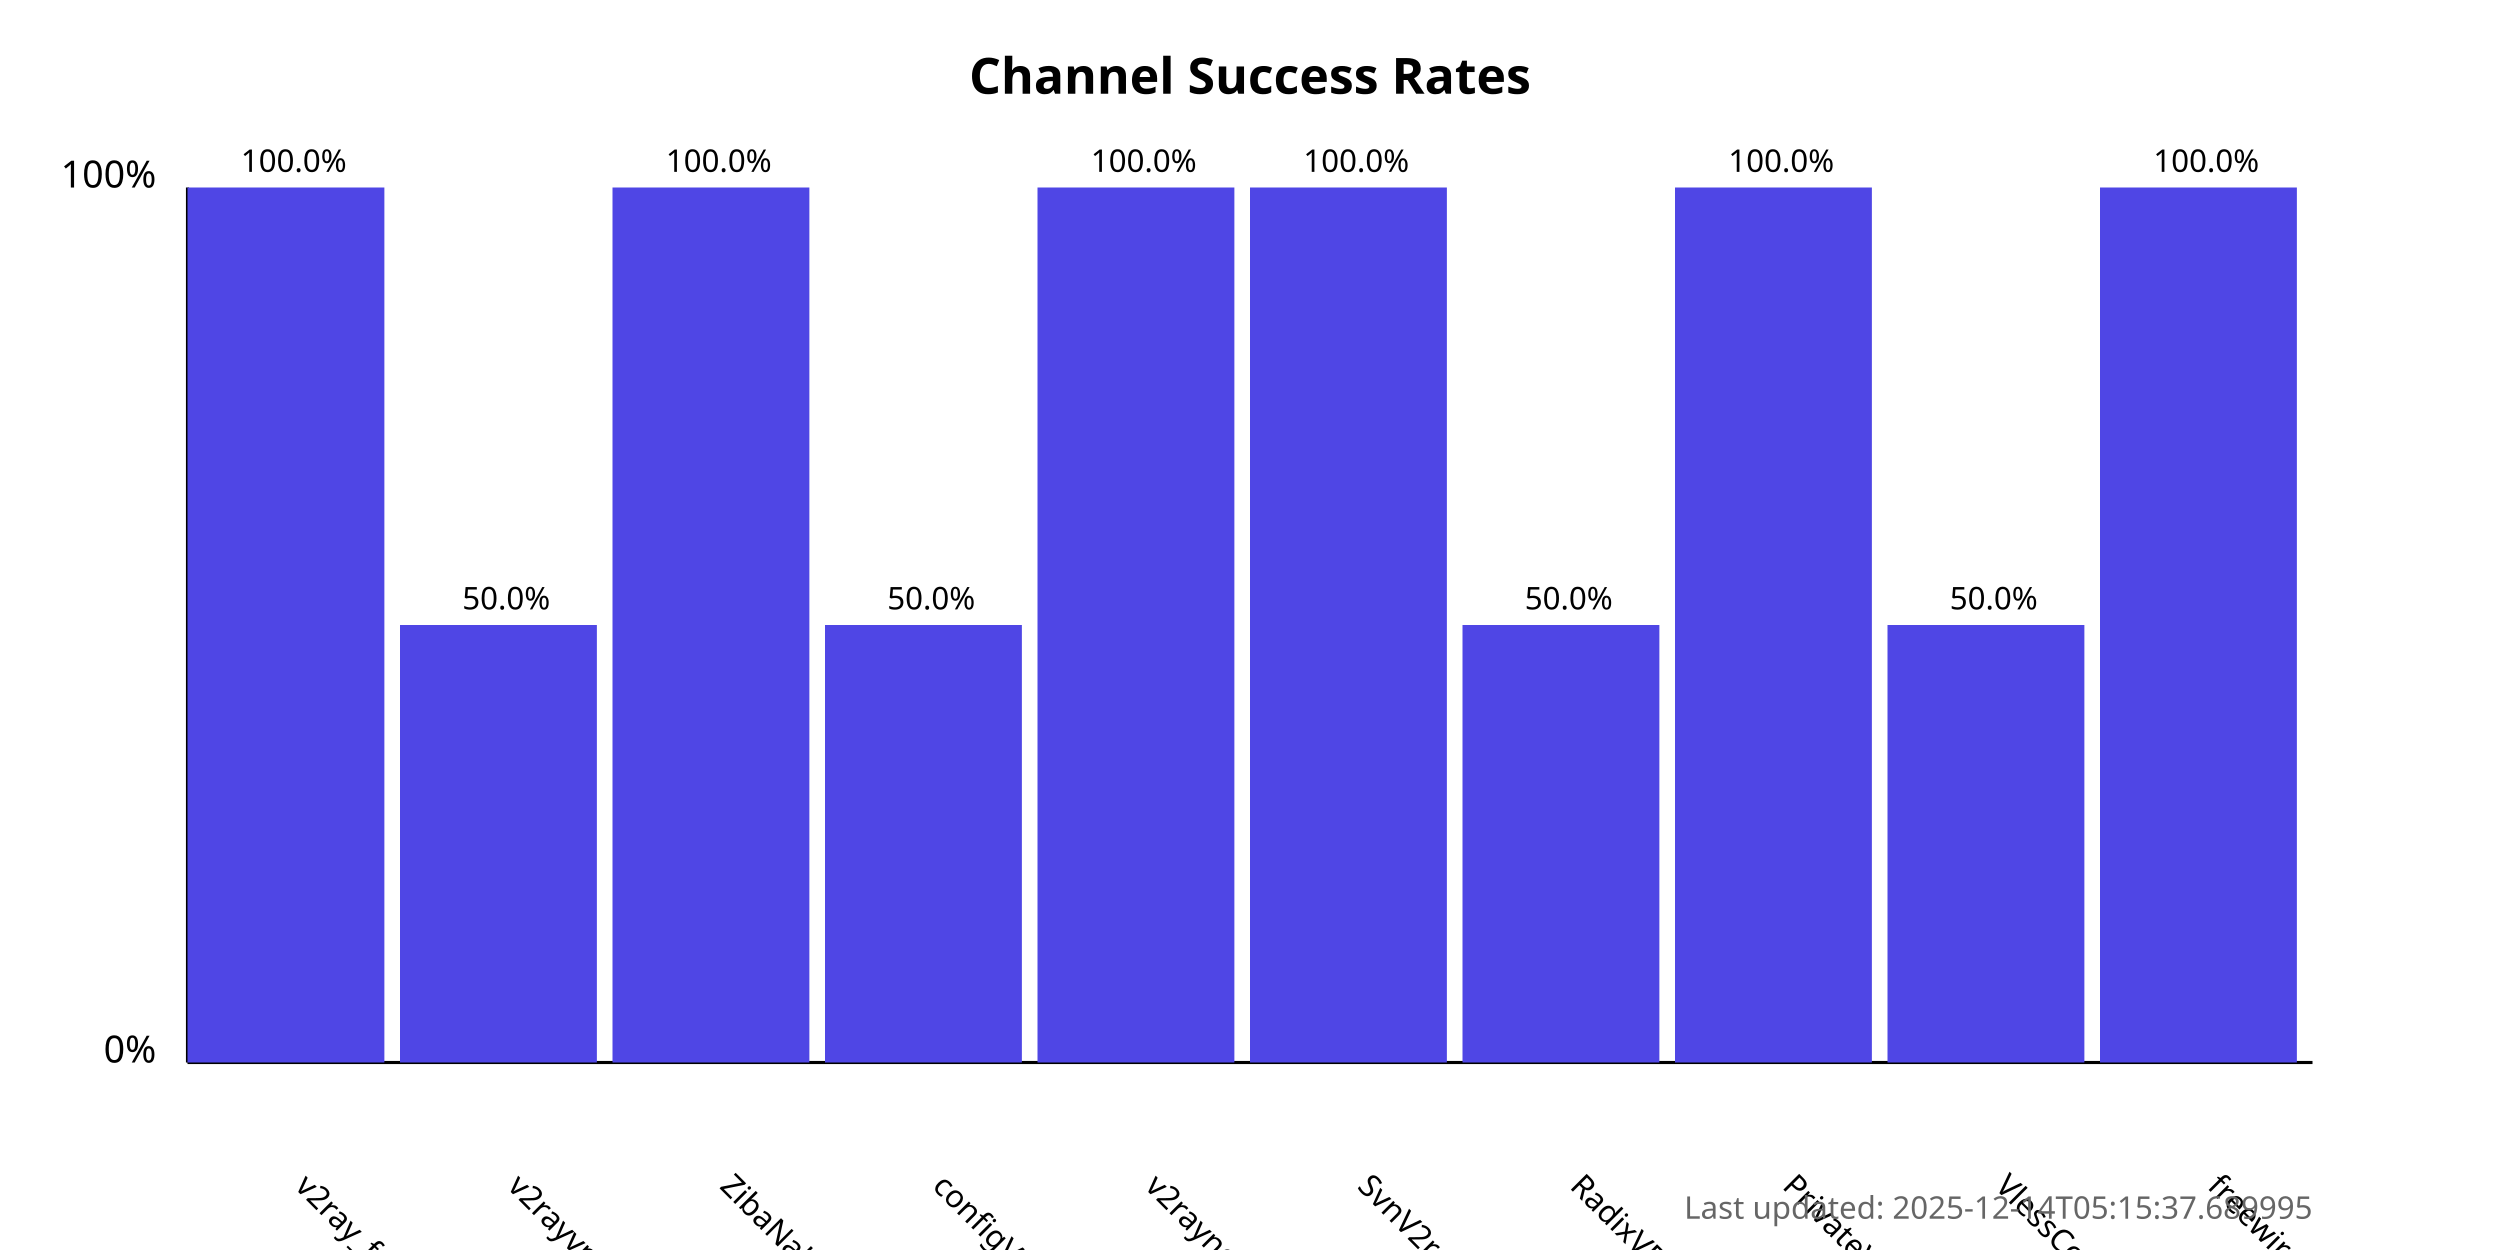
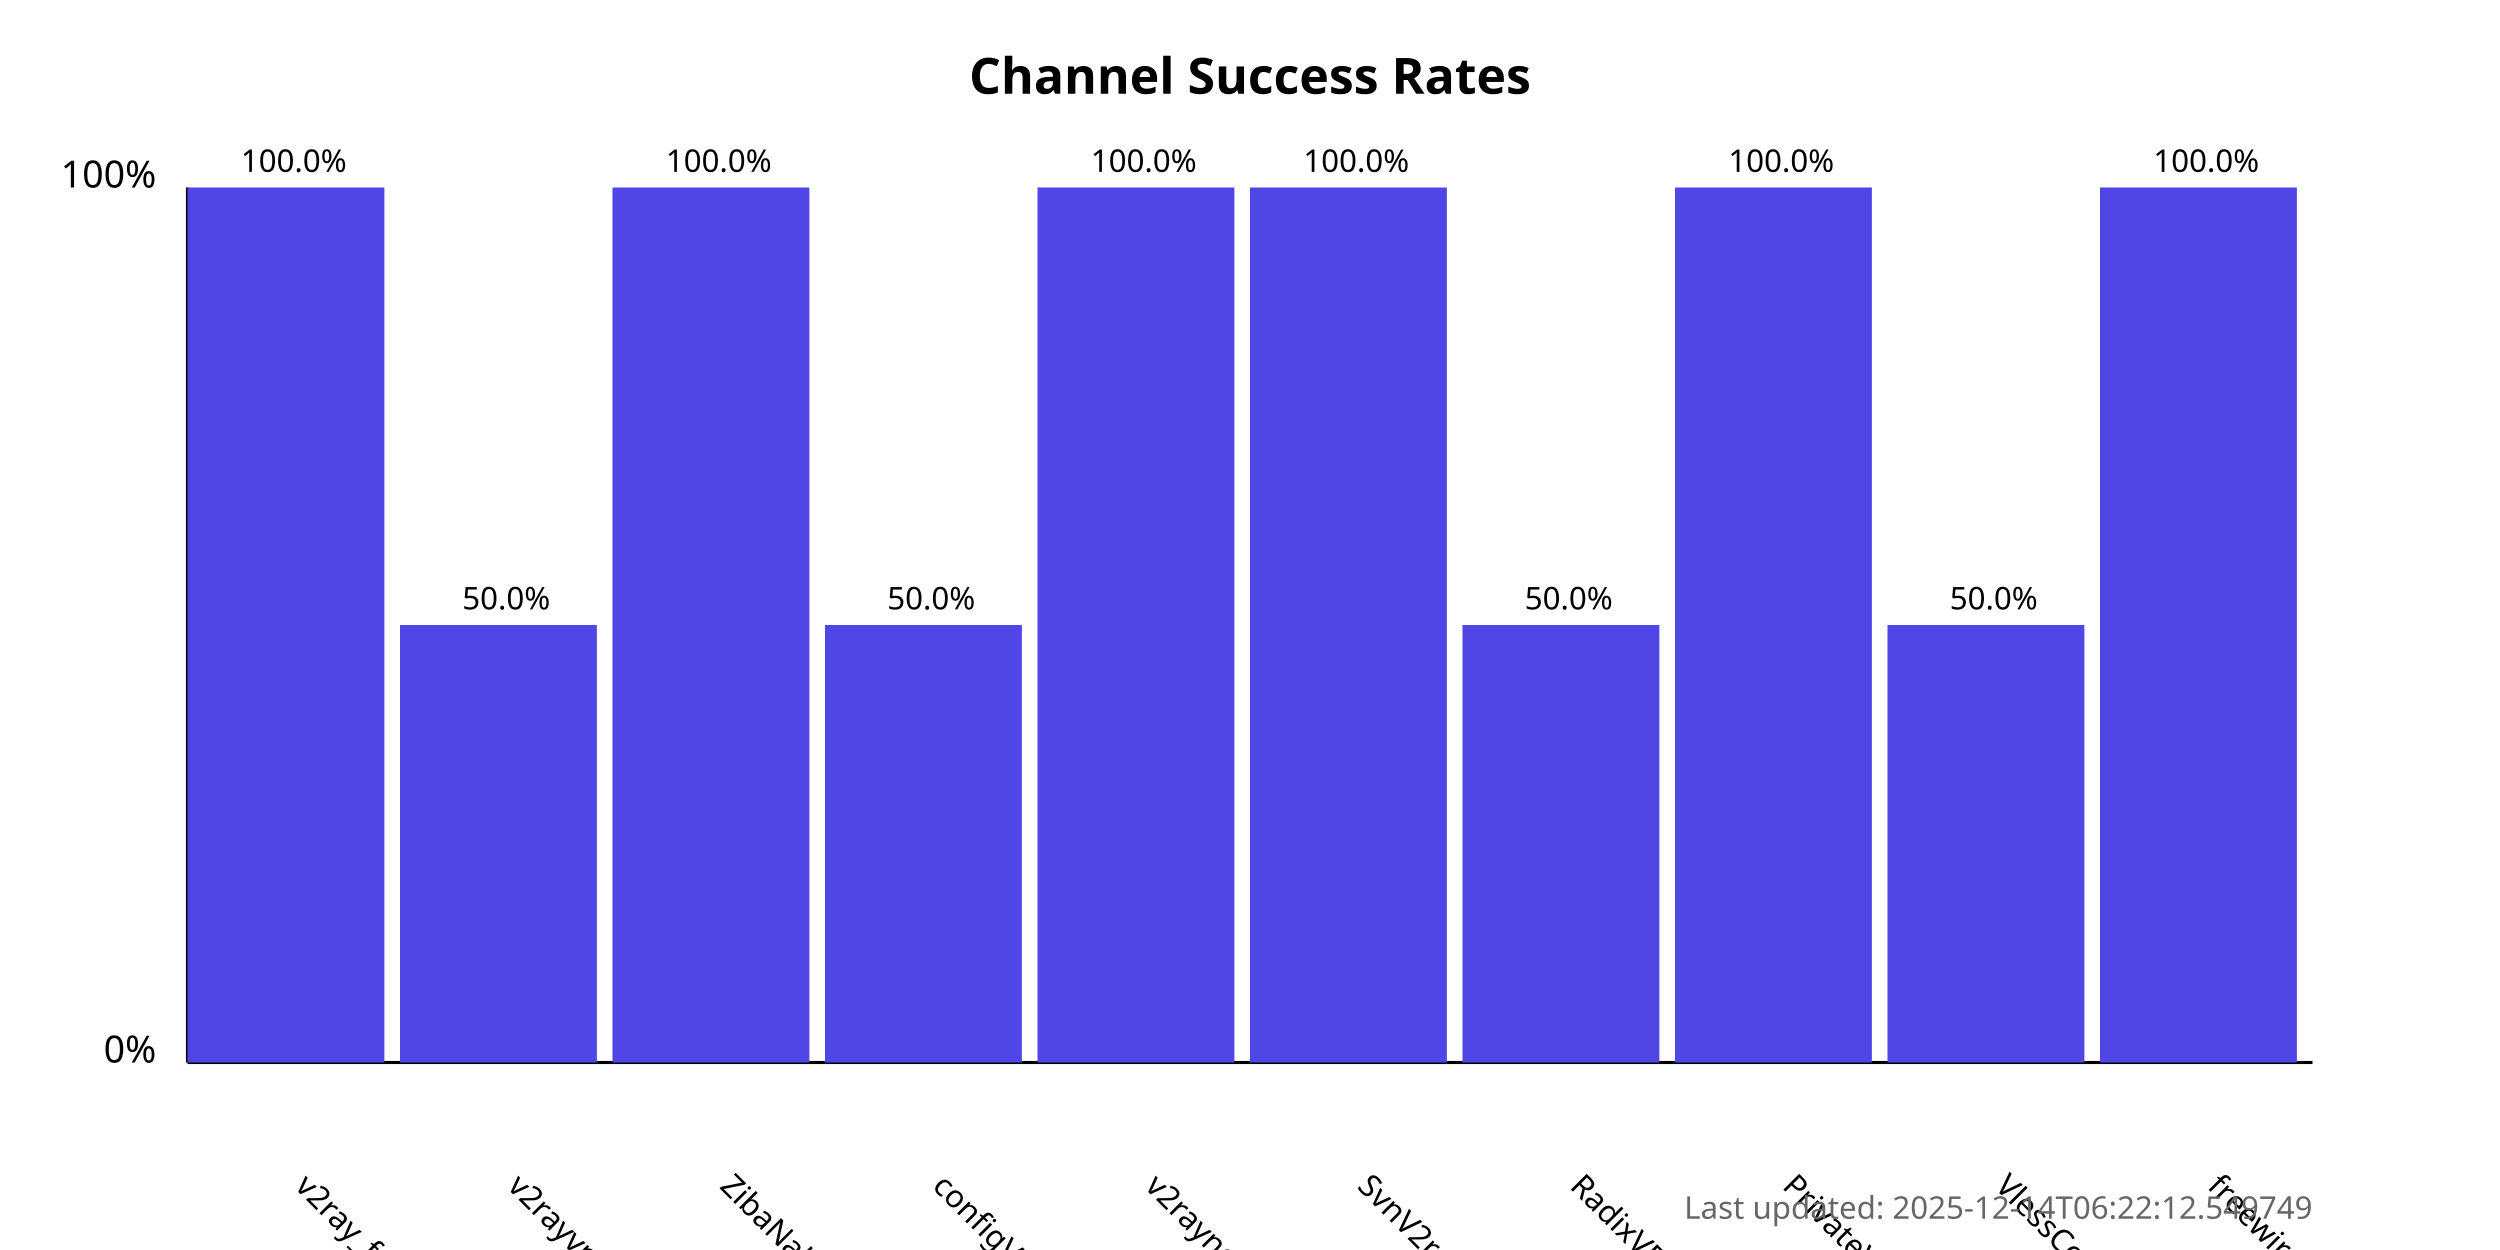
<svg xmlns="http://www.w3.org/2000/svg" width="800" height="400">
  <style>
            .chart-title { font: bold 16px sans-serif; }
            .axis-label { font: 12px sans-serif; }
            .tick-label { font: 10px sans-serif; }
            .bar { fill: #4f46e5; }
            .bar:hover { fill: #6366f1; }
            .timestamp { font: 10px sans-serif; fill: #666; }
        </style>
  <text x="400.0" y="30" text-anchor="middle" class="chart-title">
            Channel Success Rates
        </text>
  <line x1="60" y1="340" x2="60" y2="60" stroke="black" stroke-width="1" />
  <line x1="60" y1="340" x2="740" y2="340" stroke="black" stroke-width="1" />
  <text x="50" y="340" text-anchor="end" class="axis-label">0%</text>
  <text x="50" y="60" text-anchor="end" class="axis-label">100%</text>
  <g>
    <rect x="60" y="60.0" width="63.0" height="280.0" class="bar" />
    <text x="94.0" y="380" transform="rotate(45, 94.0, 380)" text-anchor="start" class="tick-label">
                v2ray_free_conf
            </text>
    <text x="94.0" y="55.0" text-anchor="middle" class="tick-label">
                100.0%
            </text>
  </g>
  <g>
    <rect x="128.0" y="200.0" width="63.0" height="140.0" class="bar" />
    <text x="162.0" y="380" transform="rotate(45, 162.0, 380)" text-anchor="start" class="tick-label">
                v2rayvpno
            </text>
    <text x="162.0" y="195.0" text-anchor="middle" class="tick-label">
                50.0%
            </text>
  </g>
  <g>
    <rect x="196.0" y="60.0" width="63.0" height="280.0" class="bar" />
    <text x="230.0" y="380" transform="rotate(45, 230.0, 380)" text-anchor="start" class="tick-label">
                ZibaNabz
            </text>
    <text x="230.0" y="55.0" text-anchor="middle" class="tick-label">
                100.0%
            </text>
  </g>
  <g>
    <rect x="264.0" y="200.0" width="63.0" height="140.0" class="bar" />
    <text x="298.0" y="380" transform="rotate(45, 298.0, 380)" text-anchor="start" class="tick-label">
                configV2rayForFree
            </text>
    <text x="298.0" y="195.0" text-anchor="middle" class="tick-label">
                50.0%
            </text>
  </g>
  <g>
    <rect x="332.0" y="60.0" width="63.0" height="280.0" class="bar" />
    <text x="366.0" y="380" transform="rotate(45, 366.0, 380)" text-anchor="start" class="tick-label">
                v2rayngvpn
            </text>
    <text x="366.0" y="55.0" text-anchor="middle" class="tick-label">
                100.0%
            </text>
  </g>
  <g>
    <rect x="400.0" y="60.0" width="63.0" height="280.0" class="bar" />
    <text x="434.0" y="380" transform="rotate(45, 434.0, 380)" text-anchor="start" class="tick-label">
                SvnV2ray
            </text>
    <text x="434.0" y="55.0" text-anchor="middle" class="tick-label">
                100.0%
            </text>
  </g>
  <g>
    <rect x="468.0" y="200.0" width="63.0" height="140.0" class="bar" />
    <text x="502.0" y="380" transform="rotate(45, 502.0, 380)" text-anchor="start" class="tick-label">
                RadixVPN
            </text>
    <text x="502.0" y="195.0" text-anchor="middle" class="tick-label">
                50.0%
            </text>
  </g>
  <g>
    <rect x="536.0" y="60.0" width="63.0" height="280.0" class="bar" />
    <text x="570.0" y="380" transform="rotate(45, 570.0, 380)" text-anchor="start" class="tick-label">
                PrivateVPNs
            </text>
    <text x="570.0" y="55.0" text-anchor="middle" class="tick-label">
                100.0%
            </text>
  </g>
  <g>
    <rect x="604.0" y="200.0" width="63.0" height="140.0" class="bar" />
    <text x="638.0" y="380" transform="rotate(45, 638.0, 380)" text-anchor="start" class="tick-label">
                VlessConfig
            </text>
    <text x="638.0" y="195.0" text-anchor="middle" class="tick-label">
                50.0%
            </text>
  </g>
  <g>
    <rect x="672.0" y="60.0" width="63.0" height="280.0" class="bar" />
    <text x="706.0" y="380" transform="rotate(45, 706.0, 380)" text-anchor="start" class="tick-label">
                freewireguard
            </text>
    <text x="706.0" y="55.0" text-anchor="middle" class="tick-label">
                100.0%
            </text>
  </g>
  <text x="740" y="390" text-anchor="end" class="timestamp">
-             Last updated: 2025-12-14T05:15:37.689995
+             Last updated: 2025-12-14T06:22:12.549749
        </text>
</svg>
